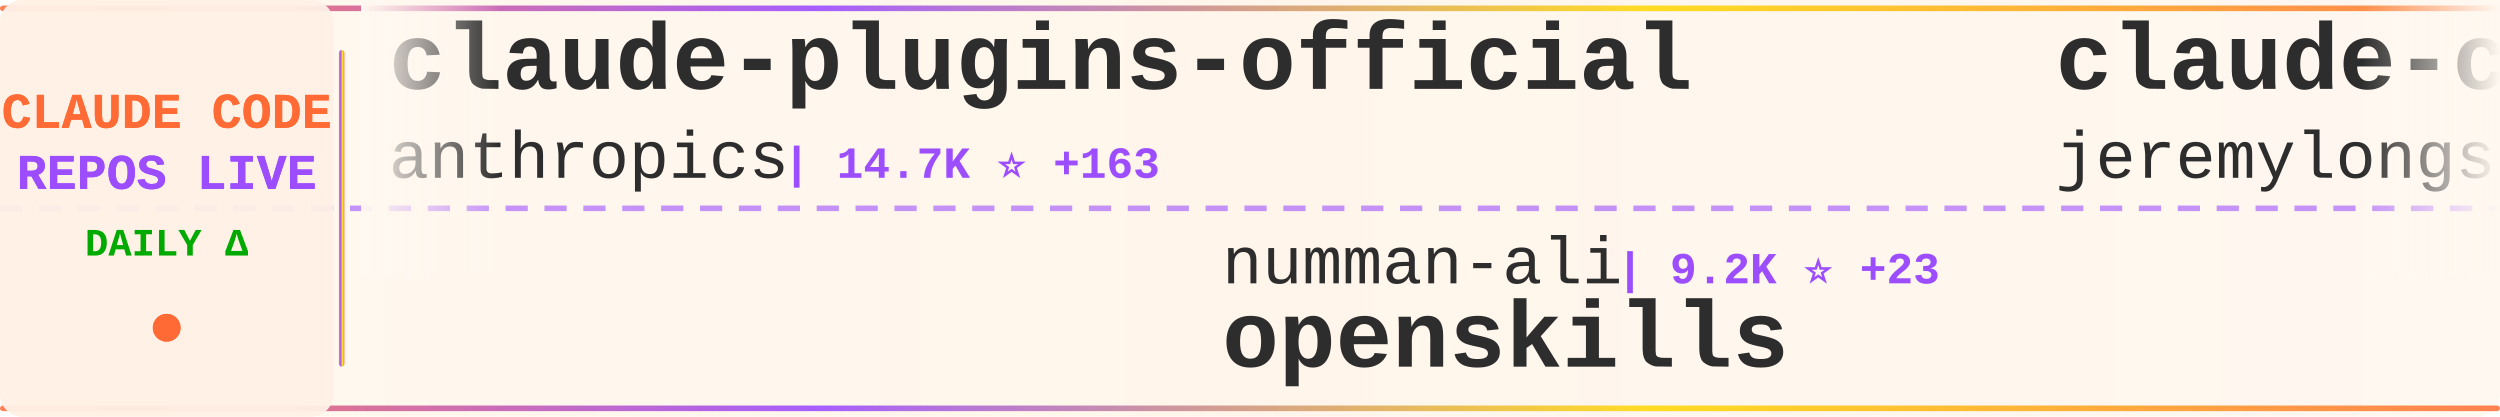
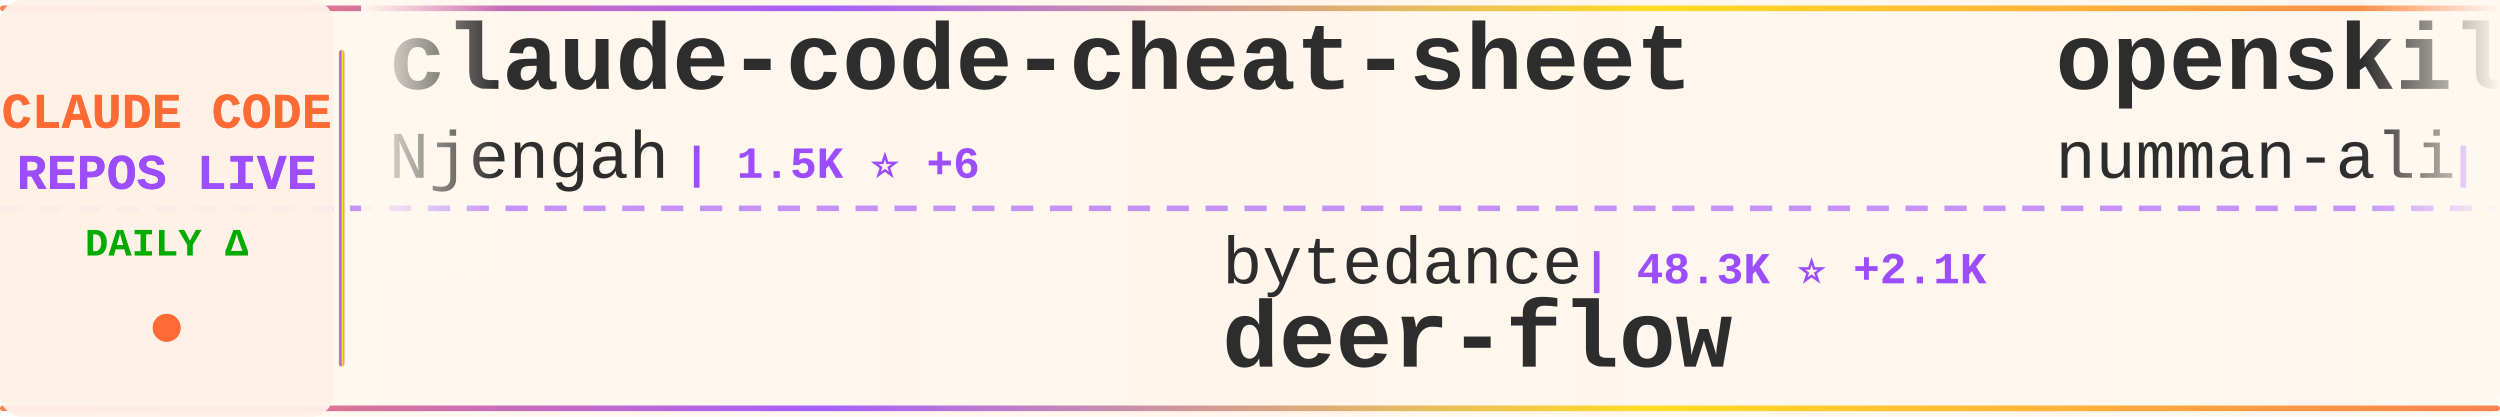
<svg xmlns="http://www.w3.org/2000/svg" width="900" height="150">
  <defs>
    <linearGradient id="tickerBg" x1="0%" y1="0%" x2="100%" y2="0%">
      <stop offset="0%" style="stop-color:#fff8f0;stop-opacity:0.98" />
      <stop offset="50%" style="stop-color:#fff5eb;stop-opacity:1" />
      <stop offset="100%" style="stop-color:#fff8f0;stop-opacity:0.98" />
    </linearGradient>
    <linearGradient id="borderGrad" x1="0%" y1="0%" x2="100%" y2="0%">
      <stop offset="0%" style="stop-color:#FF6B35;stop-opacity:0.85">
        <animate attributeName="stop-opacity" values="0.85;1;0.85" dur="2s" repeatCount="indefinite" />
      </stop>
      <stop offset="33%" style="stop-color:#9C4EFF;stop-opacity:0.9">
        <animate attributeName="stop-opacity" values="0.9;1;0.9" dur="2.2s" repeatCount="indefinite" />
      </stop>
      <stop offset="66%" style="stop-color:#FFD700;stop-opacity:0.85">
        <animate attributeName="stop-opacity" values="0.85;1;0.85" dur="1.8s" repeatCount="indefinite" />
      </stop>
      <stop offset="100%" style="stop-color:#FF6B35;stop-opacity:0.85">
        <animate attributeName="stop-opacity" values="0.85;1;0.85" dur="2s" repeatCount="indefinite" />
      </stop>
    </linearGradient>
    <filter id="textGlow">
      <feGaussianBlur stdDeviation="0.15" result="coloredBlur" />
      <feMerge>
        <feMergeNode in="coloredBlur" />
        <feMergeNode in="SourceGraphic" />
      </feMerge>
    </filter>
    <filter id="metricGlow">
      <feGaussianBlur stdDeviation="0.2" result="coloredBlur" />
      <feMerge>
        <feMergeNode in="coloredBlur" />
        <feMergeNode in="SourceGraphic" />
      </feMerge>
    </filter>
    <linearGradient id="leftFade" x1="0%" y1="0%" x2="100%" y2="0%">
      <stop offset="0%" style="stop-color:#fff8f0;stop-opacity:1" />
      <stop offset="100%" style="stop-color:#fff8f0;stop-opacity:0" />
    </linearGradient>
    <linearGradient id="rightFade" x1="0%" y1="0%" x2="100%" y2="0%">
      <stop offset="0%" style="stop-color:#fff8f0;stop-opacity:0" />
      <stop offset="100%" style="stop-color:#fff8f0;stop-opacity:1" />
    </linearGradient>
  </defs>
  <rect width="900" height="150" fill="url(#tickerBg)" rx="8" />
  <rect x="0" y="2" width="900" height="2" fill="url(#borderGrad)" rx="1" />
  <rect x="0" y="146" width="900" height="2" fill="url(#borderGrad)" rx="1" />
  <line x1="0" y1="75" x2="900" y2="75" stroke="#9C4EFF" stroke-width="2" stroke-dasharray="8 6" opacity="0.6" />
  <rect x="0" y="0" width="120" height="150" fill="#fff0e6" opacity="0.95" rx="8" />
  <text x="60" y="46" font-family="'Courier New', monospace" font-size="18" font-weight="bold" fill="#FF6B35" text-anchor="middle" filter="url(#textGlow)">
    CLAUDE CODE
  </text>
  <text x="60" y="68" font-family="'Courier New', monospace" font-size="18" font-weight="bold" fill="#9C4EFF" text-anchor="middle" filter="url(#textGlow)">
    REPOS LIVE
  </text>
  <text x="60" y="92" font-family="'Courier New', monospace" font-size="14" font-weight="bold" fill="#00aa00" text-anchor="middle">
    DAILY Δ
  </text>
  <circle cx="60" cy="118" r="5" fill="#FF6B35" filter="url(#metricGlow)">
    <animate attributeName="r" values="4;6;4" dur="1.5s" repeatCount="indefinite" />
    <animate attributeName="opacity" values="0.6;1;0.6" dur="1.5s" repeatCount="indefinite" />
  </circle>
  <rect x="122" y="18" width="2" height="114" fill="url(#borderGrad)" rx="1" />
  <clipPath id="tickerClip">
    <rect x="130" y="0" width="770" height="150" />
  </clipPath>
  <g clip-path="url(#tickerClip)">
    <g id="tickerItems">
      <animateTransform attributeName="transform" attributeType="XML" type="translate" from="0 0" to="-3000 0" dur="54s" repeatCount="indefinite" />
      <g transform="translate(0, 0)">
-         <text x="140" y="32" font-family="'Courier New', monospace" font-size="34" font-weight="bold" fill="#2d2d2d">claude-plugins-official</text>
-         <text x="140" y="64" font-family="'Courier New', monospace" font-size="24" font-weight="normal" fill="#2d2d2d" opacity="1.0">anthropics</text>
-         <text x="282" y="64" font-family="'Courier New', monospace" font-size="16" font-weight="bold" fill="#9C4EFF"> | 14.7K ⭐ +163</text>
+         <text x="140" y="32" font-family="'Courier New', monospace" font-size="34" font-weight="bold" fill="#2d2d2d">claude-code-cheat-sheet</text>
+         <text x="140" y="64" font-family="'Courier New', monospace" font-size="24" font-weight="normal" fill="#2d2d2d" opacity="1.0">Njengah</text>
+         <text x="246" y="64" font-family="'Courier New', monospace" font-size="16" font-weight="bold" fill="#9C4EFF"> | 1.5K ⭐ +6</text>
      </g>
      <g transform="translate(300, 0)">
-         <text x="140" y="102" font-family="'Courier New', monospace" font-size="24" font-weight="normal" fill="#2d2d2d" opacity="1.0">numman-ali</text>
-         <text x="282" y="102" font-family="'Courier New', monospace" font-size="16" font-weight="bold" fill="#9C4EFF"> | 9.2K ⭐ +23</text>
-         <text x="140" y="132" font-family="'Courier New', monospace" font-size="34" font-weight="bold" fill="#2d2d2d">openskills</text>
+         <text x="140" y="102" font-family="'Courier New', monospace" font-size="24" font-weight="normal" fill="#2d2d2d" opacity="1.0">bytedance</text>
+         <text x="270" y="102" font-family="'Courier New', monospace" font-size="16" font-weight="bold" fill="#9C4EFF"> | 48.3K ⭐ +2.1K</text>
+         <text x="140" y="132" font-family="'Courier New', monospace" font-size="34" font-weight="bold" fill="#2d2d2d">deer-flow</text>
      </g>
      <g transform="translate(600, 0)">
-         <text x="140" y="32" font-family="'Courier New', monospace" font-size="34" font-weight="bold" fill="#2d2d2d">claude-code-plugins-plus...</text>
-         <text x="140" y="64" font-family="'Courier New', monospace" font-size="24" font-weight="normal" fill="#2d2d2d" opacity="1.0">jeremylongshore</text>
-         <text x="342" y="64" font-family="'Courier New', monospace" font-size="16" font-weight="bold" fill="#9C4EFF"> | 1.7K ⭐ +2</text>
+         <text x="140" y="32" font-family="'Courier New', monospace" font-size="34" font-weight="bold" fill="#2d2d2d">openskills</text>
+         <text x="140" y="64" font-family="'Courier New', monospace" font-size="24" font-weight="normal" fill="#2d2d2d" opacity="1.0">numman-ali</text>
+         <text x="282" y="64" font-family="'Courier New', monospace" font-size="16" font-weight="bold" fill="#9C4EFF"> | 9.3K ⭐ +21</text>
      </g>
      <g transform="translate(900, 0)">
-         <text x="140" y="102" font-family="'Courier New', monospace" font-size="24" font-weight="normal" fill="#2d2d2d" opacity="1.0">alirezarezvani</text>
-         <text x="330" y="102" font-family="'Courier New', monospace" font-size="16" font-weight="bold" fill="#9C4EFF"> | 7.0K ⭐ +198</text>
-         <text x="140" y="132" font-family="'Courier New', monospace" font-size="34" font-weight="bold" fill="#2d2d2d">claude-skills</text>
+         <text x="140" y="102" font-family="'Courier New', monospace" font-size="24" font-weight="normal" fill="#2d2d2d" opacity="1.0">router-for-me</text>
+         <text x="318" y="102" font-family="'Courier New', monospace" font-size="16" font-weight="bold" fill="#9C4EFF"> | 20.4K ⭐ +309</text>
+         <text x="140" y="132" font-family="'Courier New', monospace" font-size="34" font-weight="bold" fill="#2d2d2d">CLIProxyAPI</text>
      </g>
      <g transform="translate(1200, 0)">
-         <text x="140" y="32" font-family="'Courier New', monospace" font-size="34" font-weight="bold" fill="#2d2d2d">claude-code-action</text>
-         <text x="140" y="64" font-family="'Courier New', monospace" font-size="24" font-weight="normal" fill="#2d2d2d" opacity="1.0">anthropics</text>
-         <text x="282" y="64" font-family="'Courier New', monospace" font-size="16" font-weight="bold" fill="#9C4EFF"> | 6.6K ⭐ +41</text>
+         <text x="140" y="32" font-family="'Courier New', monospace" font-size="34" font-weight="bold" fill="#2d2d2d">Claude-Code-Usage-Monito...</text>
+         <text x="140" y="64" font-family="'Courier New', monospace" font-size="24" font-weight="normal" fill="#2d2d2d" opacity="1.0">Maciek-roboblog</text>
+         <text x="342" y="64" font-family="'Courier New', monospace" font-size="16" font-weight="bold" fill="#9C4EFF"> | 7.1K ⭐ +13</text>
      </g>
      <g transform="translate(1500, 0)">
-         <text x="140" y="102" font-family="'Courier New', monospace" font-size="24" font-weight="normal" fill="#2d2d2d" opacity="1.0">Cranot</text>
-         <text x="234" y="102" font-family="'Courier New', monospace" font-size="16" font-weight="bold" fill="#9C4EFF"> | 2.5K ⭐ +4</text>
-         <text x="140" y="132" font-family="'Courier New', monospace" font-size="34" font-weight="bold" fill="#2d2d2d">claude-code-guide</text>
+         <text x="140" y="102" font-family="'Courier New', monospace" font-size="24" font-weight="normal" fill="#2d2d2d" opacity="1.0">alirezarezvani</text>
+         <text x="330" y="102" font-family="'Courier New', monospace" font-size="16" font-weight="bold" fill="#9C4EFF"> | 648 ⭐ +7</text>
+         <text x="140" y="132" font-family="'Courier New', monospace" font-size="34" font-weight="bold" fill="#2d2d2d">claude-code-tresor</text>
      </g>
      <g transform="translate(1800, 0)">
-         <text x="140" y="32" font-family="'Courier New', monospace" font-size="34" font-weight="bold" fill="#2d2d2d">Claude-Code-Development-...</text>
-         <text x="140" y="64" font-family="'Courier New', monospace" font-size="24" font-weight="normal" fill="#2d2d2d" opacity="1.0">peterkrueck</text>
-         <text x="294" y="64" font-family="'Courier New', monospace" font-size="16" font-weight="bold" fill="#9C4EFF"> | 1.3K ⭐</text>
+         <text x="140" y="32" font-family="'Courier New', monospace" font-size="34" font-weight="bold" fill="#2d2d2d">sc-claude-code-files</text>
+         <text x="140" y="64" font-family="'Courier New', monospace" font-size="24" font-weight="normal" fill="#2d2d2d" opacity="1.0">https-deeplearning-ai</text>
+         <text x="414" y="64" font-family="'Courier New', monospace" font-size="16" font-weight="bold" fill="#9C4EFF"> | 464 ⭐ +1</text>
      </g>
      <g transform="translate(2100, 0)">
-         <text x="140" y="102" font-family="'Courier New', monospace" font-size="24" font-weight="normal" fill="#2d2d2d" opacity="1.0">lst97</text>
-         <text x="222" y="102" font-family="'Courier New', monospace" font-size="16" font-weight="bold" fill="#9C4EFF"> | 1.5K ⭐</text>
-         <text x="140" y="132" font-family="'Courier New', monospace" font-size="34" font-weight="bold" fill="#2d2d2d">claude-code-sub-agents</text>
+         <text x="140" y="102" font-family="'Courier New', monospace" font-size="24" font-weight="normal" fill="#2d2d2d" opacity="1.0">OneRedOak</text>
+         <text x="270" y="102" font-family="'Courier New', monospace" font-size="16" font-weight="bold" fill="#9C4EFF"> | 3.7K ⭐ +1</text>
+         <text x="140" y="132" font-family="'Courier New', monospace" font-size="34" font-weight="bold" fill="#2d2d2d">claude-code-workflows</text>
      </g>
      <g transform="translate(2400, 0)">
-         <text x="140" y="32" font-family="'Courier New', monospace" font-size="34" font-weight="bold" fill="#2d2d2d">Claude-Code-Workflow</text>
-         <text x="140" y="64" font-family="'Courier New', monospace" font-size="24" font-weight="normal" fill="#2d2d2d" opacity="1.0">catlog22</text>
-         <text x="258" y="64" font-family="'Courier New', monospace" font-size="16" font-weight="bold" fill="#9C4EFF"> | 1.6K ⭐ +9</text>
+         <text x="140" y="32" font-family="'Courier New', monospace" font-size="34" font-weight="bold" fill="#2d2d2d">wechat-bot</text>
+         <text x="140" y="64" font-family="'Courier New', monospace" font-size="24" font-weight="normal" fill="#2d2d2d" opacity="1.0">cixingguangming55555</text>
+         <text x="402" y="64" font-family="'Courier New', monospace" font-size="16" font-weight="bold" fill="#9C4EFF"> | 2.5K ⭐</text>
      </g>
      <g transform="translate(2700, 0)">
-         <text x="140" y="102" font-family="'Courier New', monospace" font-size="24" font-weight="normal" fill="#2d2d2d" opacity="1.0">lyconear</text>
-         <text x="258" y="102" font-family="'Courier New', monospace" font-size="16" font-weight="bold" fill="#9C4EFF"> | 4 ⭐</text>
-         <text x="140" y="132" font-family="'Courier New', monospace" font-size="34" font-weight="bold" fill="#2d2d2d">Claude-Code</text>
+         <text x="140" y="102" font-family="'Courier New', monospace" font-size="24" font-weight="normal" fill="#2d2d2d" opacity="1.0">ChrisWiles</text>
+         <text x="282" y="102" font-family="'Courier New', monospace" font-size="16" font-weight="bold" fill="#9C4EFF"> | 5.6K ⭐ +9</text>
+         <text x="140" y="132" font-family="'Courier New', monospace" font-size="34" font-weight="bold" fill="#2d2d2d">claude-code-showcase</text>
      </g>
      <g transform="translate(3000, 0)">
-         <text x="140" y="32" font-family="'Courier New', monospace" font-size="34" font-weight="bold" fill="#2d2d2d">claude-plugins-official</text>
-         <text x="140" y="64" font-family="'Courier New', monospace" font-size="24" font-weight="normal" fill="#2d2d2d" opacity="1.0">anthropics</text>
-         <text x="282" y="64" font-family="'Courier New', monospace" font-size="16" font-weight="bold" fill="#9C4EFF"> | 14.7K ⭐ +163</text>
+         <text x="140" y="32" font-family="'Courier New', monospace" font-size="34" font-weight="bold" fill="#2d2d2d">claude-code-cheat-sheet</text>
+         <text x="140" y="64" font-family="'Courier New', monospace" font-size="24" font-weight="normal" fill="#2d2d2d" opacity="1.0">Njengah</text>
+         <text x="246" y="64" font-family="'Courier New', monospace" font-size="16" font-weight="bold" fill="#9C4EFF"> | 1.5K ⭐ +6</text>
      </g>
      <g transform="translate(3300, 0)">
-         <text x="140" y="102" font-family="'Courier New', monospace" font-size="24" font-weight="normal" fill="#2d2d2d" opacity="1.0">numman-ali</text>
-         <text x="282" y="102" font-family="'Courier New', monospace" font-size="16" font-weight="bold" fill="#9C4EFF"> | 9.2K ⭐ +23</text>
-         <text x="140" y="132" font-family="'Courier New', monospace" font-size="34" font-weight="bold" fill="#2d2d2d">openskills</text>
+         <text x="140" y="102" font-family="'Courier New', monospace" font-size="24" font-weight="normal" fill="#2d2d2d" opacity="1.0">bytedance</text>
+         <text x="270" y="102" font-family="'Courier New', monospace" font-size="16" font-weight="bold" fill="#9C4EFF"> | 48.3K ⭐ +2.1K</text>
+         <text x="140" y="132" font-family="'Courier New', monospace" font-size="34" font-weight="bold" fill="#2d2d2d">deer-flow</text>
      </g>
      <g transform="translate(3600, 0)">
-         <text x="140" y="32" font-family="'Courier New', monospace" font-size="34" font-weight="bold" fill="#2d2d2d">claude-code-plugins-plus...</text>
-         <text x="140" y="64" font-family="'Courier New', monospace" font-size="24" font-weight="normal" fill="#2d2d2d" opacity="1.0">jeremylongshore</text>
-         <text x="342" y="64" font-family="'Courier New', monospace" font-size="16" font-weight="bold" fill="#9C4EFF"> | 1.7K ⭐ +2</text>
+         <text x="140" y="32" font-family="'Courier New', monospace" font-size="34" font-weight="bold" fill="#2d2d2d">openskills</text>
+         <text x="140" y="64" font-family="'Courier New', monospace" font-size="24" font-weight="normal" fill="#2d2d2d" opacity="1.0">numman-ali</text>
+         <text x="282" y="64" font-family="'Courier New', monospace" font-size="16" font-weight="bold" fill="#9C4EFF"> | 9.3K ⭐ +21</text>
      </g>
      <g transform="translate(3900, 0)">
-         <text x="140" y="102" font-family="'Courier New', monospace" font-size="24" font-weight="normal" fill="#2d2d2d" opacity="1.0">alirezarezvani</text>
-         <text x="330" y="102" font-family="'Courier New', monospace" font-size="16" font-weight="bold" fill="#9C4EFF"> | 7.0K ⭐ +198</text>
-         <text x="140" y="132" font-family="'Courier New', monospace" font-size="34" font-weight="bold" fill="#2d2d2d">claude-skills</text>
+         <text x="140" y="102" font-family="'Courier New', monospace" font-size="24" font-weight="normal" fill="#2d2d2d" opacity="1.0">router-for-me</text>
+         <text x="318" y="102" font-family="'Courier New', monospace" font-size="16" font-weight="bold" fill="#9C4EFF"> | 20.4K ⭐ +309</text>
+         <text x="140" y="132" font-family="'Courier New', monospace" font-size="34" font-weight="bold" fill="#2d2d2d">CLIProxyAPI</text>
      </g>
    </g>
  </g>
  <rect x="130" y="0" width="50" height="100" fill="url(#leftFade)" />
  <rect x="850" y="0" width="50" height="100" fill="url(#rightFade)" />
</svg>
